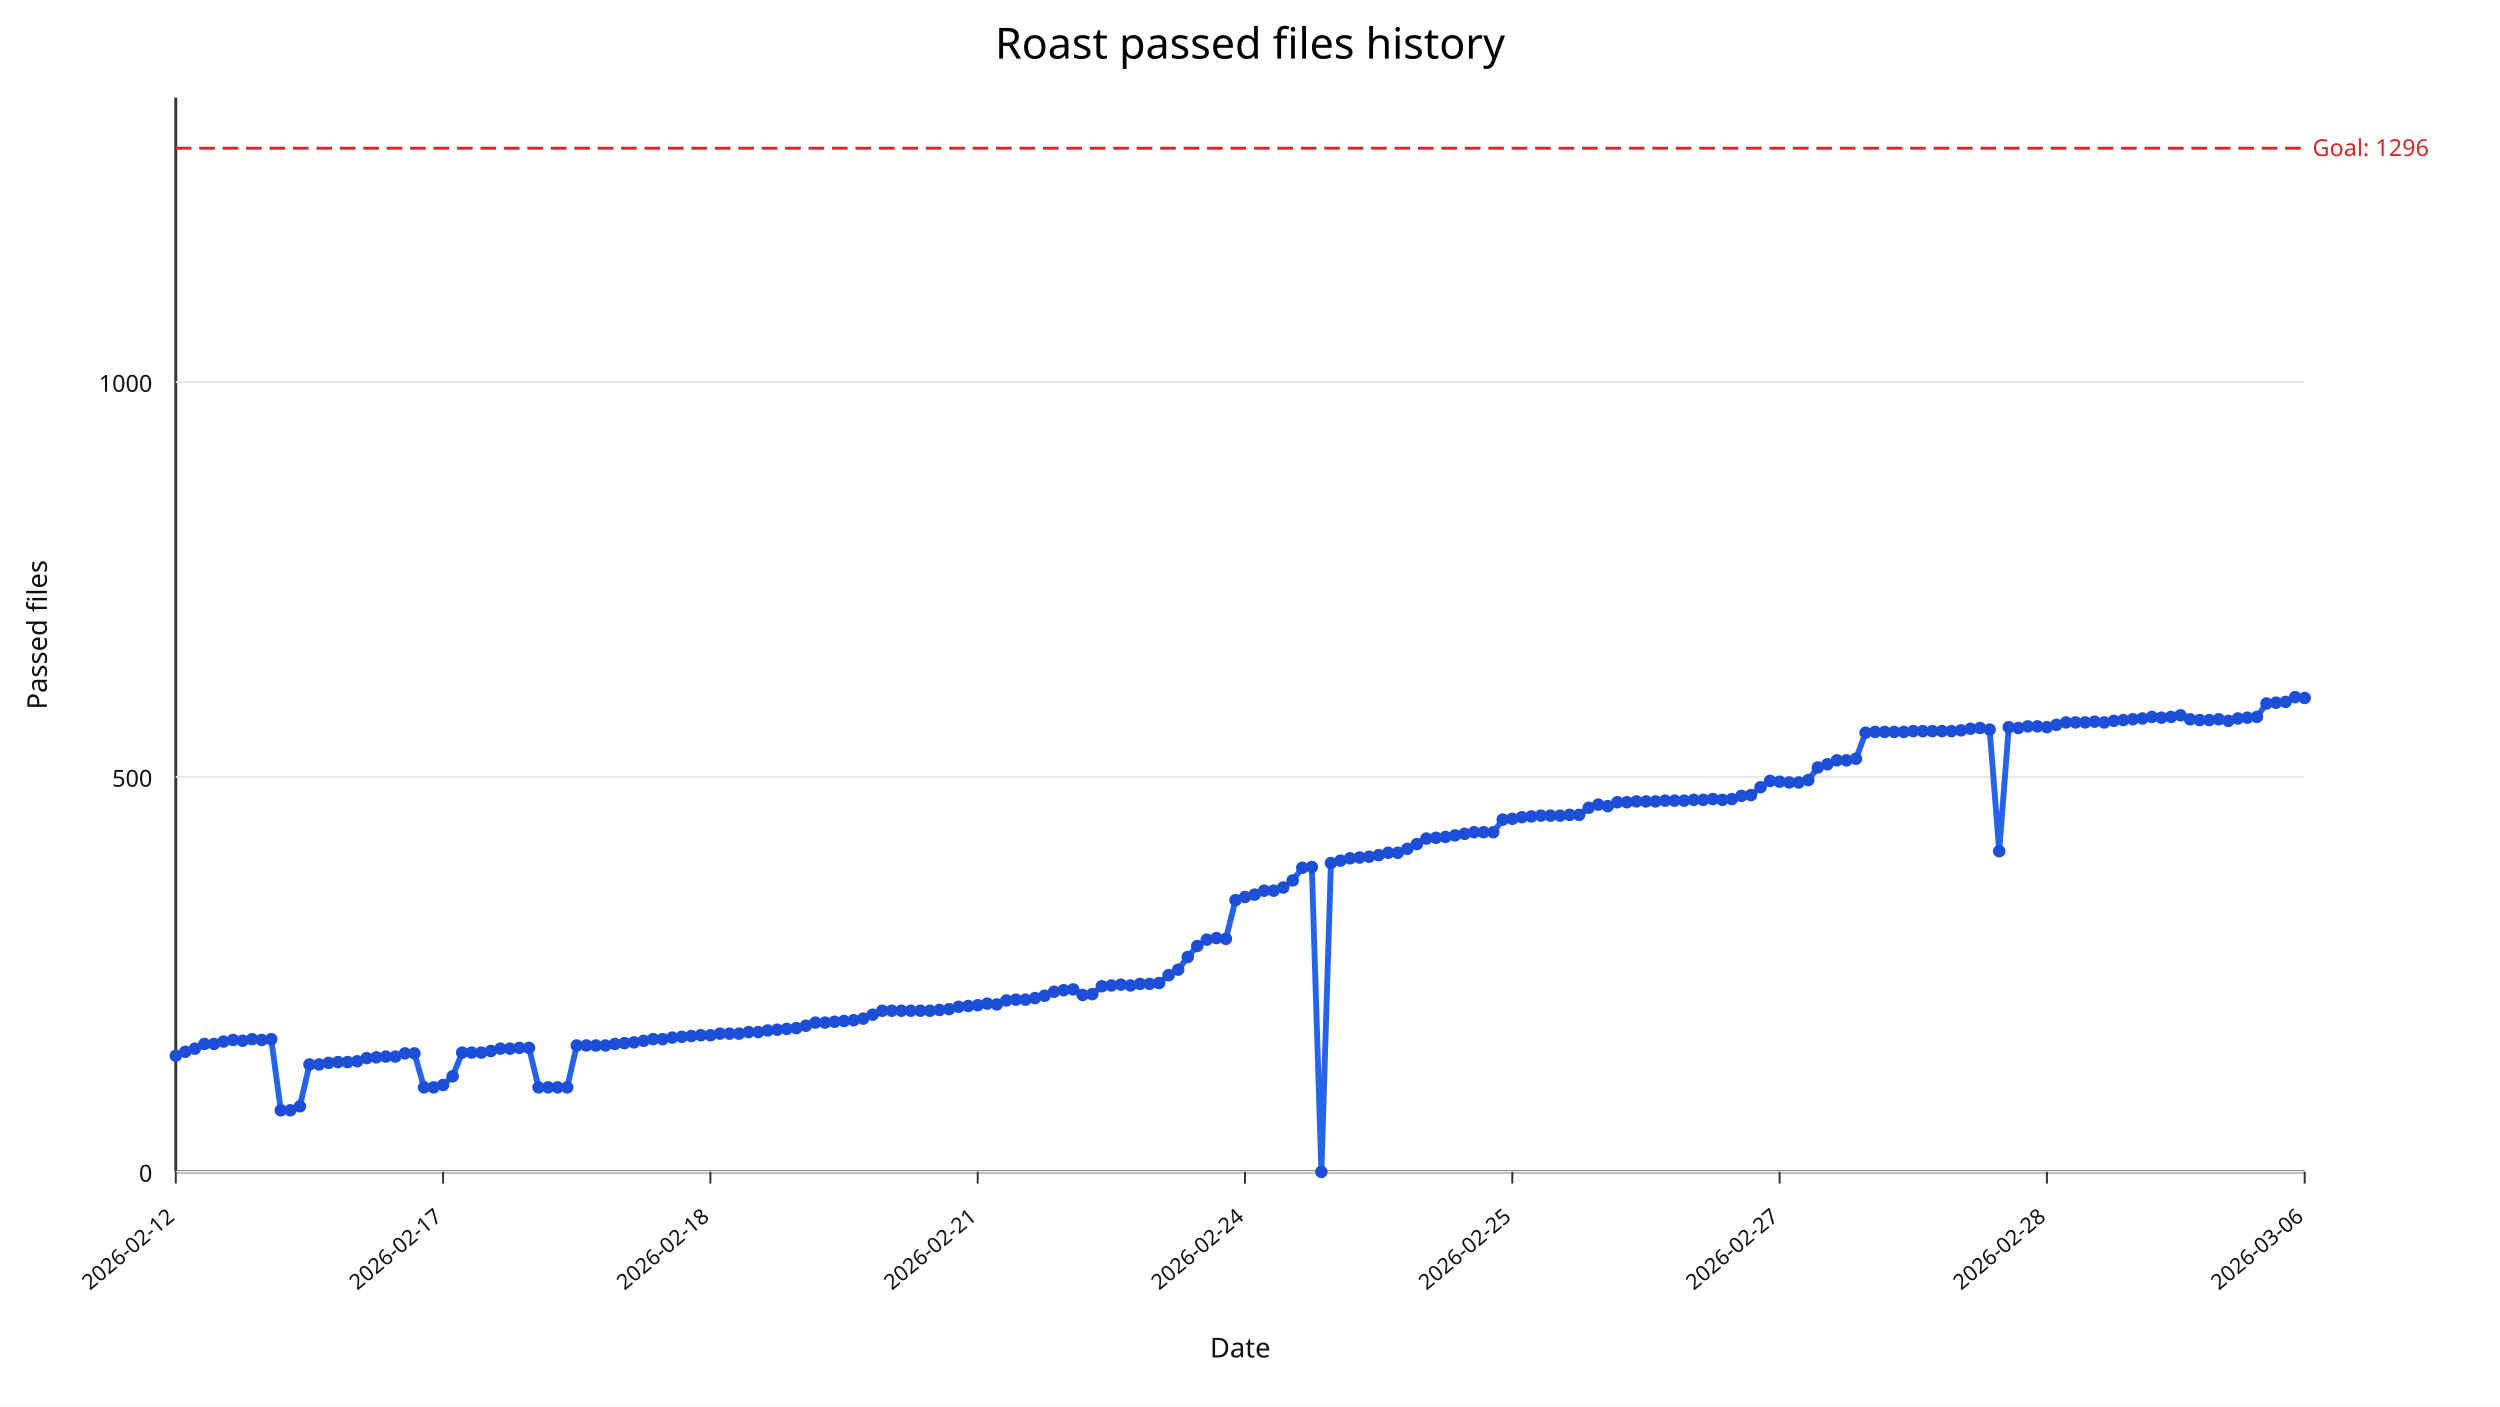
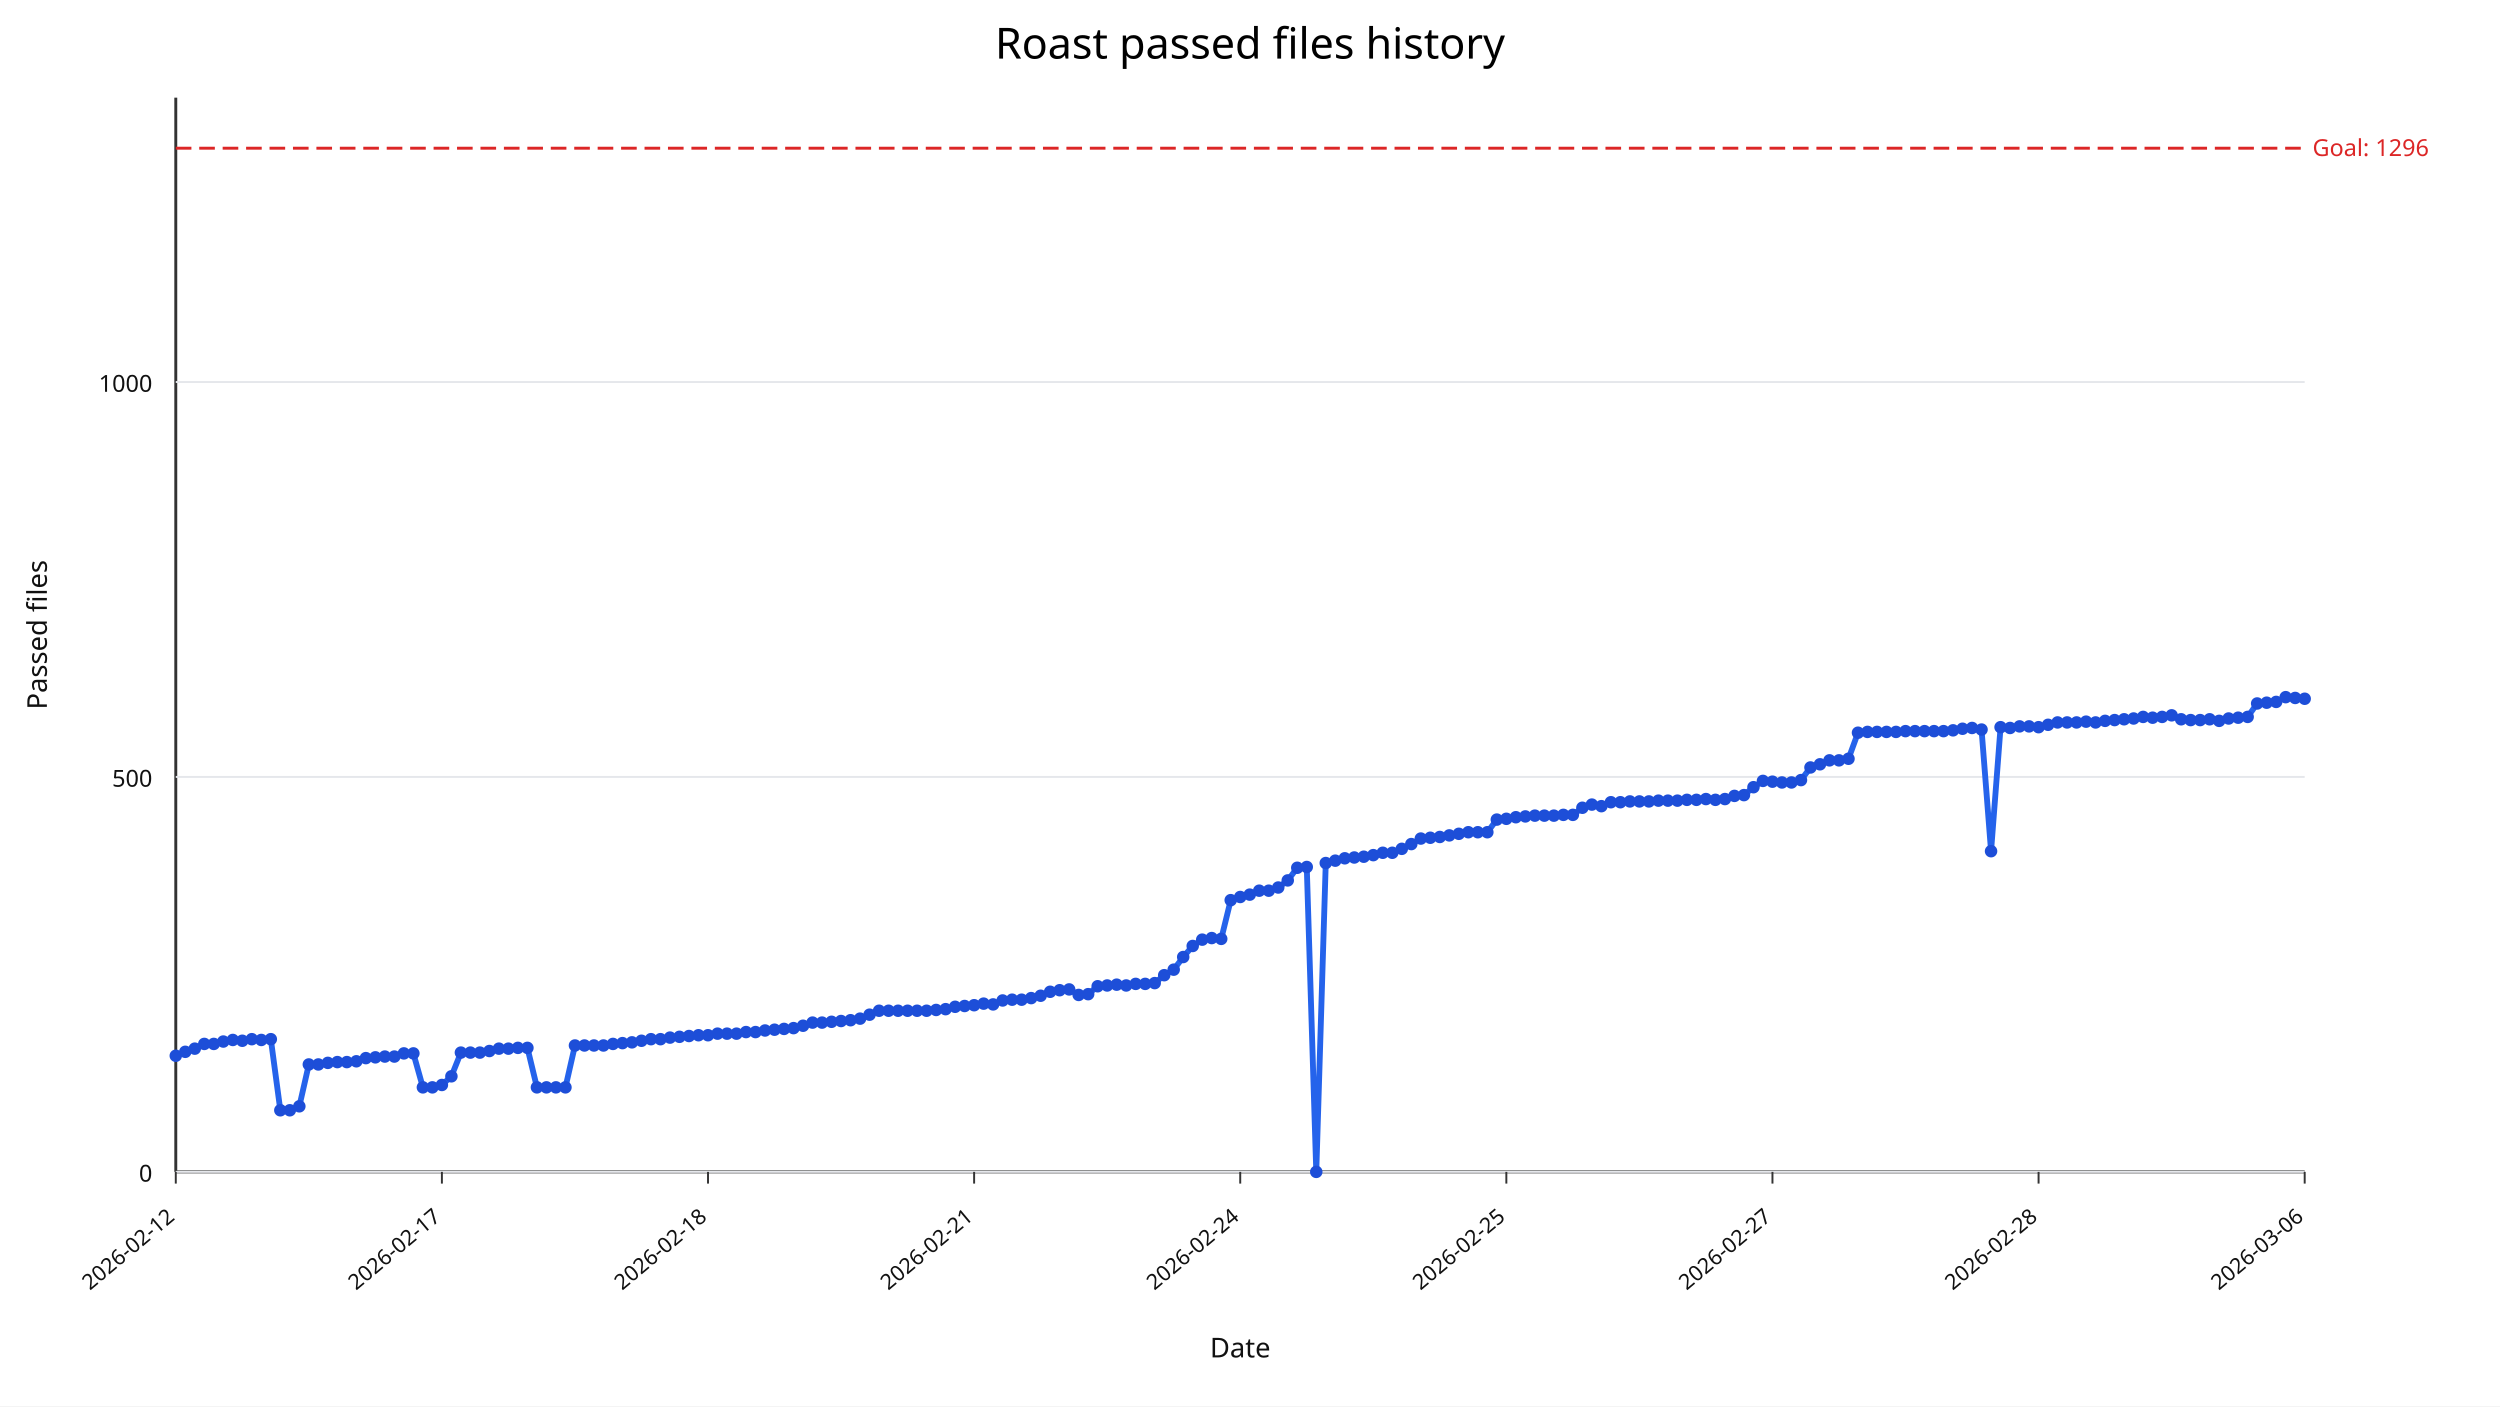
<svg xmlns="http://www.w3.org/2000/svg" width="1280" height="720" viewBox="0 0 1280 720">
  <rect width="100%" height="100%" fill="#ffffff" />
  <text x="640" y="30" text-anchor="middle" font-size="22" font-family="sans-serif">Roast passed files history</text>
  <line x1="90" y1="600" x2="1180" y2="600" stroke="#333" stroke-width="1.5" />
  <line x1="90" y1="50" x2="90" y2="600" stroke="#333" stroke-width="1.5" />
  <line x1="90" y1="600.00" x2="1180" y2="600.00" stroke="#e5e7eb" stroke-width="1" />
  <text x="78" y="605.00" text-anchor="end" font-size="12" fill="#111" font-family="sans-serif">0</text>
  <line x1="90" y1="397.79" x2="1180" y2="397.79" stroke="#e5e7eb" stroke-width="1" />
  <text x="78" y="402.79" text-anchor="end" font-size="12" fill="#111" font-family="sans-serif">500</text>
  <line x1="90" y1="195.59" x2="1180" y2="195.59" stroke="#e5e7eb" stroke-width="1" />
  <text x="78" y="200.59" text-anchor="end" font-size="12" fill="#111" font-family="sans-serif">1000</text>
  <line x1="90.00" y1="600" x2="90.00" y2="606" stroke="#333" stroke-width="1" />
  <text x="90.00" y="624" text-anchor="end" font-size="11" fill="#111" transform="rotate(-40 90.00,624)" font-family="sans-serif">2026-02-12</text>
-   <line x1="226.86" y1="600" x2="226.86" y2="606" stroke="#333" stroke-width="1" />
-   <text x="226.86" y="624" text-anchor="end" font-size="11" fill="#111" transform="rotate(-40 226.86,624)" font-family="sans-serif">2026-02-17</text>
-   <line x1="363.72" y1="600" x2="363.72" y2="606" stroke="#333" stroke-width="1" />
-   <text x="363.72" y="624" text-anchor="end" font-size="11" fill="#111" transform="rotate(-40 363.72,624)" font-family="sans-serif">2026-02-18</text>
-   <line x1="500.58" y1="600" x2="500.58" y2="606" stroke="#333" stroke-width="1" />
-   <text x="500.58" y="624" text-anchor="end" font-size="11" fill="#111" transform="rotate(-40 500.58,624)" font-family="sans-serif">2026-02-21</text>
-   <line x1="637.44" y1="600" x2="637.44" y2="606" stroke="#333" stroke-width="1" />
-   <text x="637.44" y="624" text-anchor="end" font-size="11" fill="#111" transform="rotate(-40 637.44,624)" font-family="sans-serif">2026-02-24</text>
-   <line x1="774.30" y1="600" x2="774.30" y2="606" stroke="#333" stroke-width="1" />
-   <text x="774.30" y="624" text-anchor="end" font-size="11" fill="#111" transform="rotate(-40 774.30,624)" font-family="sans-serif">2026-02-25</text>
-   <line x1="911.17" y1="600" x2="911.17" y2="606" stroke="#333" stroke-width="1" />
-   <text x="911.17" y="624" text-anchor="end" font-size="11" fill="#111" transform="rotate(-40 911.17,624)" font-family="sans-serif">2026-02-27</text>
-   <line x1="1048.03" y1="600" x2="1048.03" y2="606" stroke="#333" stroke-width="1" />
-   <text x="1048.03" y="624" text-anchor="end" font-size="11" fill="#111" transform="rotate(-40 1048.03,624)" font-family="sans-serif">2026-02-28</text>
+   <line x1="226.25" y1="600" x2="226.25" y2="606" stroke="#333" stroke-width="1" />
+   <text x="226.25" y="624" text-anchor="end" font-size="11" fill="#111" transform="rotate(-40 226.25,624)" font-family="sans-serif">2026-02-17</text>
+   <line x1="362.50" y1="600" x2="362.50" y2="606" stroke="#333" stroke-width="1" />
+   <text x="362.50" y="624" text-anchor="end" font-size="11" fill="#111" transform="rotate(-40 362.50,624)" font-family="sans-serif">2026-02-18</text>
+   <line x1="498.75" y1="600" x2="498.75" y2="606" stroke="#333" stroke-width="1" />
+   <text x="498.75" y="624" text-anchor="end" font-size="11" fill="#111" transform="rotate(-40 498.75,624)" font-family="sans-serif">2026-02-21</text>
+   <line x1="635.00" y1="600" x2="635.00" y2="606" stroke="#333" stroke-width="1" />
+   <text x="635.00" y="624" text-anchor="end" font-size="11" fill="#111" transform="rotate(-40 635.00,624)" font-family="sans-serif">2026-02-24</text>
+   <line x1="771.25" y1="600" x2="771.25" y2="606" stroke="#333" stroke-width="1" />
+   <text x="771.25" y="624" text-anchor="end" font-size="11" fill="#111" transform="rotate(-40 771.25,624)" font-family="sans-serif">2026-02-25</text>
+   <line x1="907.50" y1="600" x2="907.50" y2="606" stroke="#333" stroke-width="1" />
+   <text x="907.50" y="624" text-anchor="end" font-size="11" fill="#111" transform="rotate(-40 907.50,624)" font-family="sans-serif">2026-02-27</text>
+   <line x1="1043.75" y1="600" x2="1043.75" y2="606" stroke="#333" stroke-width="1" />
+   <text x="1043.75" y="624" text-anchor="end" font-size="11" fill="#111" transform="rotate(-40 1043.75,624)" font-family="sans-serif">2026-02-28</text>
  <line x1="1180.00" y1="600" x2="1180.00" y2="606" stroke="#333" stroke-width="1" />
  <text x="1180.00" y="624" text-anchor="end" font-size="11" fill="#111" transform="rotate(-40 1180.00,624)" font-family="sans-serif">2026-03-06</text>
  <line x1="90" y1="75.88" x2="1180" y2="75.88" stroke="#dc2626" stroke-width="1.5" stroke-dasharray="8,4" />
  <text x="1184" y="79.88" font-size="12" fill="#dc2626" font-family="sans-serif">Goal: 1296</text>
-   <polyline fill="none" stroke="#2563eb" stroke-width="3" points="90.00,540.55 94.89,538.53 99.78,536.91 104.66,534.49 109.55,534.49 114.44,533.27 119.33,532.46 124.22,532.87 129.10,532.06 133.99,532.46 138.88,532.06 143.77,568.46 148.65,568.46 153.54,566.43 158.43,545.00 163.32,545.00 168.21,544.19 173.09,543.79 177.98,543.79 182.87,543.38 187.76,541.76 192.65,541.36 197.53,540.96 202.42,540.96 207.31,539.34 212.20,539.34 217.09,556.73 221.97,556.73 226.86,555.51 231.75,551.07 236.64,538.93 241.52,538.93 246.41,538.93 251.30,538.12 256.19,536.91 261.08,536.91 265.96,536.51 270.85,536.51 275.74,556.73 280.63,556.73 285.52,556.73 290.40,556.73 295.29,535.29 300.18,535.29 305.07,535.29 309.96,535.29 314.84,534.49 319.73,534.08 324.62,533.68 329.51,532.87 334.39,532.06 339.28,532.06 344.17,531.25 349.06,530.85 353.95,530.44 358.83,530.04 363.72,530.04 368.61,529.23 373.50,529.23 378.39,529.23 383.27,528.42 388.16,528.42 393.05,527.61 397.94,527.21 402.83,526.80 407.71,526.40 412.60,525.18 417.49,523.57 422.38,523.57 427.26,523.16 432.15,522.76 437.04,522.35 441.93,521.54 446.82,519.52 451.70,517.50 456.59,517.50 461.48,517.50 466.37,517.50 471.26,517.50 476.14,517.50 481.03,517.10 485.92,516.69 490.81,515.48 495.70,515.07 500.58,514.67 505.47,513.86 510.36,514.26 515.25,512.24 520.13,511.84 525.02,511.84 529.91,511.03 534.80,509.82 539.69,507.79 544.57,506.99 549.46,506.58 554.35,509.41 559.24,509.01 564.13,504.96 569.01,504.56 573.90,504.15 578.79,504.56 583.68,503.75 588.57,503.75 593.45,503.35 598.34,499.30 603.23,496.47 608.12,490.00 613.00,484.34 617.89,481.10 622.78,480.29 627.67,480.70 632.56,460.88 637.44,459.26 642.33,458.05 647.22,456.03 652.11,456.03 657.00,454.41 661.88,450.77 666.77,444.30 671.66,443.90 676.55,600.00 681.43,441.88 686.32,440.66 691.21,439.45 696.10,439.04 700.99,438.64 705.87,437.83 710.76,436.62 715.65,436.62 720.54,434.60 725.43,432.17 730.31,429.34 735.20,428.93 740.09,428.53 744.98,427.72 749.87,426.91 754.75,426.10 759.64,426.10 764.53,426.10 769.42,419.63 774.30,419.23 779.19,418.42 784.08,418.01 788.97,417.61 793.86,417.61 798.74,417.61 803.63,417.21 808.52,417.21 813.41,413.57 818.30,411.95 823.18,412.76 828.07,410.74 832.96,410.74 837.85,410.33 842.74,410.33 847.62,410.33 852.51,409.93 857.40,409.93 862.29,409.93 867.17,409.52 872.06,409.52 876.95,409.12 881.84,409.52 886.73,409.12 891.61,407.50 896.50,407.10 901.39,403.05 906.28,399.82 911.17,400.22 916.05,400.62 920.94,400.62 925.83,399.41 930.72,392.94 935.61,391.32 940.49,389.30 945.38,389.30 950.27,388.49 955.16,375.15 960.04,374.74 964.93,374.74 969.82,374.74 974.71,374.74 979.60,374.34 984.48,374.34 989.37,374.34 994.26,374.34 999.15,374.34 1004.04,373.93 1008.92,373.12 1013.81,372.72 1018.70,373.53 1023.59,435.81 1028.48,372.32 1033.36,372.72 1038.25,371.91 1043.14,371.91 1048.03,372.32 1052.91,371.10 1057.80,369.89 1062.69,369.89 1067.58,369.89 1072.47,369.49 1077.35,369.89 1082.24,369.08 1087.13,368.68 1092.02,368.27 1096.91,367.87 1101.79,367.06 1106.68,367.46 1111.57,367.06 1116.46,366.25 1121.35,368.27 1126.23,368.68 1131.12,368.68 1136.01,368.27 1140.90,369.08 1145.78,367.87 1150.67,367.46 1155.56,367.06 1160.45,360.18 1165.34,359.78 1170.22,359.38 1175.11,356.95 1180.00,357.35" />
+   <polyline fill="none" stroke="#2563eb" stroke-width="3" points="90.00,540.55 94.87,538.53 99.73,536.91 104.60,534.49 109.46,534.49 114.33,533.27 119.20,532.46 124.06,532.87 128.93,532.06 133.79,532.46 138.66,532.06 143.53,568.46 148.39,568.46 153.26,566.43 158.12,545.00 162.99,545.00 167.86,544.19 172.72,543.79 177.59,543.79 182.46,543.38 187.32,541.76 192.19,541.36 197.05,540.96 201.92,540.96 206.79,539.34 211.65,539.34 216.52,556.73 221.38,556.73 226.25,555.51 231.12,551.07 235.98,538.93 240.85,538.93 245.71,538.93 250.58,538.12 255.45,536.91 260.31,536.91 265.18,536.51 270.04,536.51 274.91,556.73 279.78,556.73 284.64,556.73 289.51,556.73 294.38,535.29 299.24,535.29 304.11,535.29 308.97,535.29 313.84,534.49 318.71,534.08 323.57,533.68 328.44,532.87 333.30,532.06 338.17,532.06 343.04,531.25 347.90,530.85 352.77,530.44 357.63,530.04 362.50,530.04 367.37,529.23 372.23,529.23 377.10,529.23 381.96,528.42 386.83,528.42 391.70,527.61 396.56,527.21 401.43,526.80 406.29,526.40 411.16,525.18 416.03,523.57 420.89,523.57 425.76,523.16 430.62,522.76 435.49,522.35 440.36,521.54 445.22,519.52 450.09,517.50 454.96,517.50 459.82,517.50 464.69,517.50 469.55,517.50 474.42,517.50 479.29,517.10 484.15,516.69 489.02,515.48 493.88,515.07 498.75,514.67 503.62,513.86 508.48,514.26 513.35,512.24 518.21,511.84 523.08,511.84 527.95,511.03 532.81,509.82 537.68,507.79 542.54,506.99 547.41,506.58 552.28,509.41 557.14,509.01 562.01,504.96 566.88,504.56 571.74,504.15 576.61,504.56 581.47,503.75 586.34,503.75 591.21,503.35 596.07,499.30 600.94,496.47 605.80,490.00 610.67,484.34 615.54,481.10 620.40,480.29 625.27,480.70 630.13,460.88 635.00,459.26 639.87,458.05 644.73,456.03 649.60,456.03 654.46,454.41 659.33,450.77 664.20,444.30 669.06,443.90 673.93,600.00 678.79,441.88 683.66,440.66 688.53,439.45 693.39,439.04 698.26,438.64 703.12,437.83 707.99,436.62 712.86,436.62 717.72,434.60 722.59,432.17 727.46,429.34 732.32,428.93 737.19,428.53 742.05,427.72 746.92,426.91 751.79,426.10 756.65,426.10 761.52,426.10 766.38,419.63 771.25,419.23 776.12,418.42 780.98,418.01 785.85,417.61 790.71,417.61 795.58,417.61 800.45,417.21 805.31,417.21 810.18,413.57 815.04,411.95 819.91,412.76 824.78,410.74 829.64,410.74 834.51,410.33 839.38,410.33 844.24,410.33 849.11,409.93 853.97,409.93 858.84,409.93 863.71,409.52 868.57,409.52 873.44,409.12 878.30,409.52 883.17,409.12 888.04,407.50 892.90,407.10 897.77,403.05 902.63,399.82 907.50,400.22 912.37,400.62 917.23,400.62 922.10,399.41 926.96,392.94 931.83,391.32 936.70,389.30 941.56,389.30 946.43,388.49 951.29,375.15 956.16,374.74 961.03,374.74 965.89,374.74 970.76,374.74 975.62,374.34 980.49,374.34 985.36,374.34 990.22,374.34 995.09,374.34 999.96,373.93 1004.82,373.12 1009.69,372.72 1014.55,373.53 1019.42,435.81 1024.29,372.32 1029.15,372.72 1034.02,371.91 1038.88,371.91 1043.75,372.32 1048.62,371.10 1053.48,369.89 1058.35,369.89 1063.21,369.89 1068.08,369.49 1072.95,369.89 1077.81,369.08 1082.68,368.68 1087.54,368.27 1092.41,367.87 1097.28,367.06 1102.14,367.46 1107.01,367.06 1111.88,366.25 1116.74,368.27 1121.61,368.68 1126.47,368.68 1131.34,368.27 1136.21,369.08 1141.07,367.87 1145.94,367.46 1150.80,367.06 1155.67,360.18 1160.54,359.78 1165.40,359.38 1170.27,356.95 1175.13,357.35 1180.00,357.76" />
  <circle cx="90.00" cy="540.55" r="3.2" fill="#1d4ed8" />
-   <circle cx="94.89" cy="538.53" r="3.2" fill="#1d4ed8" />
-   <circle cx="99.78" cy="536.91" r="3.2" fill="#1d4ed8" />
-   <circle cx="104.66" cy="534.49" r="3.2" fill="#1d4ed8" />
-   <circle cx="109.55" cy="534.49" r="3.2" fill="#1d4ed8" />
-   <circle cx="114.44" cy="533.27" r="3.2" fill="#1d4ed8" />
-   <circle cx="119.33" cy="532.46" r="3.2" fill="#1d4ed8" />
-   <circle cx="124.22" cy="532.87" r="3.2" fill="#1d4ed8" />
-   <circle cx="129.10" cy="532.06" r="3.2" fill="#1d4ed8" />
-   <circle cx="133.99" cy="532.46" r="3.2" fill="#1d4ed8" />
-   <circle cx="138.88" cy="532.06" r="3.2" fill="#1d4ed8" />
-   <circle cx="143.77" cy="568.46" r="3.2" fill="#1d4ed8" />
-   <circle cx="148.65" cy="568.46" r="3.2" fill="#1d4ed8" />
-   <circle cx="153.54" cy="566.43" r="3.2" fill="#1d4ed8" />
-   <circle cx="158.43" cy="545.00" r="3.2" fill="#1d4ed8" />
-   <circle cx="163.32" cy="545.00" r="3.2" fill="#1d4ed8" />
-   <circle cx="168.21" cy="544.19" r="3.2" fill="#1d4ed8" />
-   <circle cx="173.09" cy="543.79" r="3.2" fill="#1d4ed8" />
-   <circle cx="177.98" cy="543.79" r="3.2" fill="#1d4ed8" />
-   <circle cx="182.87" cy="543.38" r="3.2" fill="#1d4ed8" />
-   <circle cx="187.76" cy="541.76" r="3.2" fill="#1d4ed8" />
-   <circle cx="192.65" cy="541.36" r="3.2" fill="#1d4ed8" />
-   <circle cx="197.53" cy="540.96" r="3.2" fill="#1d4ed8" />
-   <circle cx="202.42" cy="540.96" r="3.2" fill="#1d4ed8" />
-   <circle cx="207.31" cy="539.34" r="3.2" fill="#1d4ed8" />
-   <circle cx="212.20" cy="539.34" r="3.2" fill="#1d4ed8" />
-   <circle cx="217.09" cy="556.73" r="3.2" fill="#1d4ed8" />
-   <circle cx="221.97" cy="556.73" r="3.2" fill="#1d4ed8" />
-   <circle cx="226.86" cy="555.51" r="3.2" fill="#1d4ed8" />
-   <circle cx="231.75" cy="551.07" r="3.2" fill="#1d4ed8" />
-   <circle cx="236.64" cy="538.93" r="3.2" fill="#1d4ed8" />
-   <circle cx="241.52" cy="538.93" r="3.2" fill="#1d4ed8" />
-   <circle cx="246.41" cy="538.93" r="3.2" fill="#1d4ed8" />
-   <circle cx="251.30" cy="538.12" r="3.2" fill="#1d4ed8" />
-   <circle cx="256.19" cy="536.91" r="3.2" fill="#1d4ed8" />
-   <circle cx="261.08" cy="536.91" r="3.2" fill="#1d4ed8" />
-   <circle cx="265.96" cy="536.51" r="3.2" fill="#1d4ed8" />
-   <circle cx="270.85" cy="536.51" r="3.2" fill="#1d4ed8" />
-   <circle cx="275.74" cy="556.73" r="3.2" fill="#1d4ed8" />
-   <circle cx="280.63" cy="556.73" r="3.2" fill="#1d4ed8" />
-   <circle cx="285.52" cy="556.73" r="3.2" fill="#1d4ed8" />
-   <circle cx="290.40" cy="556.73" r="3.2" fill="#1d4ed8" />
-   <circle cx="295.29" cy="535.29" r="3.2" fill="#1d4ed8" />
-   <circle cx="300.18" cy="535.29" r="3.2" fill="#1d4ed8" />
-   <circle cx="305.07" cy="535.29" r="3.2" fill="#1d4ed8" />
-   <circle cx="309.96" cy="535.29" r="3.2" fill="#1d4ed8" />
-   <circle cx="314.84" cy="534.49" r="3.2" fill="#1d4ed8" />
-   <circle cx="319.73" cy="534.08" r="3.2" fill="#1d4ed8" />
-   <circle cx="324.62" cy="533.68" r="3.2" fill="#1d4ed8" />
-   <circle cx="329.51" cy="532.87" r="3.2" fill="#1d4ed8" />
-   <circle cx="334.39" cy="532.06" r="3.2" fill="#1d4ed8" />
-   <circle cx="339.28" cy="532.06" r="3.2" fill="#1d4ed8" />
-   <circle cx="344.17" cy="531.25" r="3.2" fill="#1d4ed8" />
-   <circle cx="349.06" cy="530.85" r="3.2" fill="#1d4ed8" />
-   <circle cx="353.95" cy="530.44" r="3.2" fill="#1d4ed8" />
-   <circle cx="358.83" cy="530.04" r="3.2" fill="#1d4ed8" />
-   <circle cx="363.72" cy="530.04" r="3.2" fill="#1d4ed8" />
-   <circle cx="368.61" cy="529.23" r="3.2" fill="#1d4ed8" />
-   <circle cx="373.50" cy="529.23" r="3.2" fill="#1d4ed8" />
-   <circle cx="378.39" cy="529.23" r="3.2" fill="#1d4ed8" />
-   <circle cx="383.27" cy="528.42" r="3.2" fill="#1d4ed8" />
-   <circle cx="388.16" cy="528.42" r="3.2" fill="#1d4ed8" />
-   <circle cx="393.05" cy="527.61" r="3.2" fill="#1d4ed8" />
-   <circle cx="397.94" cy="527.21" r="3.2" fill="#1d4ed8" />
-   <circle cx="402.83" cy="526.80" r="3.2" fill="#1d4ed8" />
-   <circle cx="407.71" cy="526.40" r="3.2" fill="#1d4ed8" />
-   <circle cx="412.60" cy="525.18" r="3.2" fill="#1d4ed8" />
-   <circle cx="417.49" cy="523.57" r="3.2" fill="#1d4ed8" />
-   <circle cx="422.38" cy="523.57" r="3.2" fill="#1d4ed8" />
-   <circle cx="427.26" cy="523.16" r="3.2" fill="#1d4ed8" />
-   <circle cx="432.15" cy="522.76" r="3.2" fill="#1d4ed8" />
-   <circle cx="437.04" cy="522.35" r="3.2" fill="#1d4ed8" />
-   <circle cx="441.93" cy="521.54" r="3.2" fill="#1d4ed8" />
-   <circle cx="446.82" cy="519.52" r="3.2" fill="#1d4ed8" />
-   <circle cx="451.70" cy="517.50" r="3.2" fill="#1d4ed8" />
-   <circle cx="456.59" cy="517.50" r="3.2" fill="#1d4ed8" />
-   <circle cx="461.48" cy="517.50" r="3.2" fill="#1d4ed8" />
-   <circle cx="466.37" cy="517.50" r="3.2" fill="#1d4ed8" />
-   <circle cx="471.26" cy="517.50" r="3.2" fill="#1d4ed8" />
-   <circle cx="476.14" cy="517.50" r="3.2" fill="#1d4ed8" />
-   <circle cx="481.03" cy="517.10" r="3.2" fill="#1d4ed8" />
-   <circle cx="485.92" cy="516.69" r="3.2" fill="#1d4ed8" />
-   <circle cx="490.81" cy="515.48" r="3.2" fill="#1d4ed8" />
-   <circle cx="495.70" cy="515.07" r="3.2" fill="#1d4ed8" />
-   <circle cx="500.58" cy="514.67" r="3.2" fill="#1d4ed8" />
-   <circle cx="505.47" cy="513.86" r="3.2" fill="#1d4ed8" />
-   <circle cx="510.36" cy="514.26" r="3.2" fill="#1d4ed8" />
-   <circle cx="515.25" cy="512.24" r="3.2" fill="#1d4ed8" />
-   <circle cx="520.13" cy="511.84" r="3.2" fill="#1d4ed8" />
-   <circle cx="525.02" cy="511.84" r="3.2" fill="#1d4ed8" />
-   <circle cx="529.91" cy="511.03" r="3.2" fill="#1d4ed8" />
-   <circle cx="534.80" cy="509.82" r="3.2" fill="#1d4ed8" />
-   <circle cx="539.69" cy="507.79" r="3.2" fill="#1d4ed8" />
-   <circle cx="544.57" cy="506.99" r="3.2" fill="#1d4ed8" />
-   <circle cx="549.46" cy="506.58" r="3.2" fill="#1d4ed8" />
-   <circle cx="554.35" cy="509.41" r="3.2" fill="#1d4ed8" />
-   <circle cx="559.24" cy="509.01" r="3.2" fill="#1d4ed8" />
-   <circle cx="564.13" cy="504.96" r="3.2" fill="#1d4ed8" />
-   <circle cx="569.01" cy="504.56" r="3.2" fill="#1d4ed8" />
-   <circle cx="573.90" cy="504.15" r="3.2" fill="#1d4ed8" />
-   <circle cx="578.79" cy="504.56" r="3.2" fill="#1d4ed8" />
-   <circle cx="583.68" cy="503.75" r="3.2" fill="#1d4ed8" />
-   <circle cx="588.57" cy="503.75" r="3.2" fill="#1d4ed8" />
-   <circle cx="593.45" cy="503.35" r="3.2" fill="#1d4ed8" />
-   <circle cx="598.34" cy="499.30" r="3.2" fill="#1d4ed8" />
-   <circle cx="603.23" cy="496.47" r="3.2" fill="#1d4ed8" />
-   <circle cx="608.12" cy="490.00" r="3.2" fill="#1d4ed8" />
-   <circle cx="613.00" cy="484.34" r="3.2" fill="#1d4ed8" />
-   <circle cx="617.89" cy="481.10" r="3.2" fill="#1d4ed8" />
-   <circle cx="622.78" cy="480.29" r="3.2" fill="#1d4ed8" />
-   <circle cx="627.67" cy="480.70" r="3.2" fill="#1d4ed8" />
-   <circle cx="632.56" cy="460.88" r="3.2" fill="#1d4ed8" />
-   <circle cx="637.44" cy="459.26" r="3.2" fill="#1d4ed8" />
-   <circle cx="642.33" cy="458.05" r="3.2" fill="#1d4ed8" />
-   <circle cx="647.22" cy="456.03" r="3.2" fill="#1d4ed8" />
-   <circle cx="652.11" cy="456.03" r="3.2" fill="#1d4ed8" />
-   <circle cx="657.00" cy="454.41" r="3.2" fill="#1d4ed8" />
-   <circle cx="661.88" cy="450.77" r="3.2" fill="#1d4ed8" />
-   <circle cx="666.77" cy="444.30" r="3.2" fill="#1d4ed8" />
-   <circle cx="671.66" cy="443.90" r="3.2" fill="#1d4ed8" />
-   <circle cx="676.55" cy="600.00" r="3.2" fill="#1d4ed8" />
-   <circle cx="681.43" cy="441.88" r="3.2" fill="#1d4ed8" />
-   <circle cx="686.32" cy="440.66" r="3.2" fill="#1d4ed8" />
-   <circle cx="691.21" cy="439.45" r="3.2" fill="#1d4ed8" />
-   <circle cx="696.10" cy="439.04" r="3.2" fill="#1d4ed8" />
-   <circle cx="700.99" cy="438.64" r="3.2" fill="#1d4ed8" />
-   <circle cx="705.87" cy="437.83" r="3.2" fill="#1d4ed8" />
-   <circle cx="710.76" cy="436.62" r="3.2" fill="#1d4ed8" />
-   <circle cx="715.65" cy="436.62" r="3.2" fill="#1d4ed8" />
-   <circle cx="720.54" cy="434.60" r="3.2" fill="#1d4ed8" />
-   <circle cx="725.43" cy="432.17" r="3.2" fill="#1d4ed8" />
-   <circle cx="730.31" cy="429.34" r="3.2" fill="#1d4ed8" />
-   <circle cx="735.20" cy="428.93" r="3.2" fill="#1d4ed8" />
-   <circle cx="740.09" cy="428.53" r="3.2" fill="#1d4ed8" />
-   <circle cx="744.98" cy="427.72" r="3.2" fill="#1d4ed8" />
-   <circle cx="749.87" cy="426.91" r="3.2" fill="#1d4ed8" />
-   <circle cx="754.75" cy="426.10" r="3.2" fill="#1d4ed8" />
-   <circle cx="759.64" cy="426.10" r="3.2" fill="#1d4ed8" />
-   <circle cx="764.53" cy="426.10" r="3.2" fill="#1d4ed8" />
-   <circle cx="769.42" cy="419.63" r="3.2" fill="#1d4ed8" />
-   <circle cx="774.30" cy="419.23" r="3.2" fill="#1d4ed8" />
-   <circle cx="779.19" cy="418.42" r="3.2" fill="#1d4ed8" />
-   <circle cx="784.08" cy="418.01" r="3.2" fill="#1d4ed8" />
-   <circle cx="788.97" cy="417.61" r="3.2" fill="#1d4ed8" />
-   <circle cx="793.86" cy="417.61" r="3.2" fill="#1d4ed8" />
-   <circle cx="798.74" cy="417.61" r="3.2" fill="#1d4ed8" />
-   <circle cx="803.63" cy="417.21" r="3.2" fill="#1d4ed8" />
-   <circle cx="808.52" cy="417.21" r="3.2" fill="#1d4ed8" />
-   <circle cx="813.41" cy="413.57" r="3.2" fill="#1d4ed8" />
-   <circle cx="818.30" cy="411.95" r="3.2" fill="#1d4ed8" />
-   <circle cx="823.18" cy="412.76" r="3.2" fill="#1d4ed8" />
-   <circle cx="828.07" cy="410.74" r="3.2" fill="#1d4ed8" />
-   <circle cx="832.96" cy="410.74" r="3.2" fill="#1d4ed8" />
-   <circle cx="837.85" cy="410.33" r="3.2" fill="#1d4ed8" />
-   <circle cx="842.74" cy="410.33" r="3.2" fill="#1d4ed8" />
-   <circle cx="847.62" cy="410.33" r="3.2" fill="#1d4ed8" />
-   <circle cx="852.51" cy="409.93" r="3.2" fill="#1d4ed8" />
-   <circle cx="857.40" cy="409.93" r="3.2" fill="#1d4ed8" />
-   <circle cx="862.29" cy="409.93" r="3.2" fill="#1d4ed8" />
-   <circle cx="867.17" cy="409.52" r="3.2" fill="#1d4ed8" />
-   <circle cx="872.06" cy="409.52" r="3.2" fill="#1d4ed8" />
-   <circle cx="876.95" cy="409.12" r="3.2" fill="#1d4ed8" />
-   <circle cx="881.84" cy="409.52" r="3.2" fill="#1d4ed8" />
-   <circle cx="886.73" cy="409.12" r="3.2" fill="#1d4ed8" />
-   <circle cx="891.61" cy="407.50" r="3.2" fill="#1d4ed8" />
-   <circle cx="896.50" cy="407.10" r="3.2" fill="#1d4ed8" />
-   <circle cx="901.39" cy="403.05" r="3.2" fill="#1d4ed8" />
-   <circle cx="906.28" cy="399.82" r="3.2" fill="#1d4ed8" />
-   <circle cx="911.17" cy="400.22" r="3.2" fill="#1d4ed8" />
-   <circle cx="916.05" cy="400.62" r="3.2" fill="#1d4ed8" />
-   <circle cx="920.94" cy="400.62" r="3.2" fill="#1d4ed8" />
-   <circle cx="925.83" cy="399.41" r="3.2" fill="#1d4ed8" />
-   <circle cx="930.72" cy="392.94" r="3.2" fill="#1d4ed8" />
-   <circle cx="935.61" cy="391.32" r="3.2" fill="#1d4ed8" />
-   <circle cx="940.49" cy="389.30" r="3.2" fill="#1d4ed8" />
-   <circle cx="945.38" cy="389.30" r="3.2" fill="#1d4ed8" />
-   <circle cx="950.27" cy="388.49" r="3.2" fill="#1d4ed8" />
-   <circle cx="955.16" cy="375.15" r="3.2" fill="#1d4ed8" />
-   <circle cx="960.04" cy="374.74" r="3.2" fill="#1d4ed8" />
-   <circle cx="964.93" cy="374.74" r="3.2" fill="#1d4ed8" />
-   <circle cx="969.82" cy="374.74" r="3.2" fill="#1d4ed8" />
-   <circle cx="974.71" cy="374.74" r="3.2" fill="#1d4ed8" />
-   <circle cx="979.60" cy="374.34" r="3.2" fill="#1d4ed8" />
-   <circle cx="984.48" cy="374.34" r="3.2" fill="#1d4ed8" />
-   <circle cx="989.37" cy="374.34" r="3.2" fill="#1d4ed8" />
-   <circle cx="994.26" cy="374.34" r="3.2" fill="#1d4ed8" />
-   <circle cx="999.15" cy="374.34" r="3.2" fill="#1d4ed8" />
-   <circle cx="1004.04" cy="373.93" r="3.2" fill="#1d4ed8" />
-   <circle cx="1008.92" cy="373.12" r="3.2" fill="#1d4ed8" />
-   <circle cx="1013.81" cy="372.72" r="3.2" fill="#1d4ed8" />
-   <circle cx="1018.70" cy="373.53" r="3.2" fill="#1d4ed8" />
-   <circle cx="1023.59" cy="435.81" r="3.2" fill="#1d4ed8" />
-   <circle cx="1028.48" cy="372.32" r="3.2" fill="#1d4ed8" />
-   <circle cx="1033.36" cy="372.72" r="3.2" fill="#1d4ed8" />
-   <circle cx="1038.25" cy="371.91" r="3.2" fill="#1d4ed8" />
-   <circle cx="1043.14" cy="371.91" r="3.2" fill="#1d4ed8" />
-   <circle cx="1048.03" cy="372.32" r="3.2" fill="#1d4ed8" />
-   <circle cx="1052.91" cy="371.10" r="3.2" fill="#1d4ed8" />
-   <circle cx="1057.80" cy="369.89" r="3.2" fill="#1d4ed8" />
-   <circle cx="1062.69" cy="369.89" r="3.2" fill="#1d4ed8" />
-   <circle cx="1067.58" cy="369.89" r="3.2" fill="#1d4ed8" />
-   <circle cx="1072.47" cy="369.49" r="3.2" fill="#1d4ed8" />
-   <circle cx="1077.35" cy="369.89" r="3.2" fill="#1d4ed8" />
-   <circle cx="1082.24" cy="369.08" r="3.2" fill="#1d4ed8" />
-   <circle cx="1087.13" cy="368.68" r="3.2" fill="#1d4ed8" />
-   <circle cx="1092.02" cy="368.27" r="3.2" fill="#1d4ed8" />
-   <circle cx="1096.91" cy="367.87" r="3.2" fill="#1d4ed8" />
-   <circle cx="1101.79" cy="367.06" r="3.2" fill="#1d4ed8" />
-   <circle cx="1106.68" cy="367.46" r="3.2" fill="#1d4ed8" />
-   <circle cx="1111.57" cy="367.06" r="3.2" fill="#1d4ed8" />
-   <circle cx="1116.46" cy="366.25" r="3.2" fill="#1d4ed8" />
-   <circle cx="1121.35" cy="368.27" r="3.2" fill="#1d4ed8" />
-   <circle cx="1126.23" cy="368.68" r="3.2" fill="#1d4ed8" />
-   <circle cx="1131.12" cy="368.68" r="3.2" fill="#1d4ed8" />
-   <circle cx="1136.01" cy="368.27" r="3.2" fill="#1d4ed8" />
-   <circle cx="1140.90" cy="369.08" r="3.2" fill="#1d4ed8" />
-   <circle cx="1145.78" cy="367.87" r="3.2" fill="#1d4ed8" />
-   <circle cx="1150.67" cy="367.46" r="3.2" fill="#1d4ed8" />
-   <circle cx="1155.56" cy="367.06" r="3.2" fill="#1d4ed8" />
-   <circle cx="1160.45" cy="360.18" r="3.2" fill="#1d4ed8" />
-   <circle cx="1165.34" cy="359.78" r="3.2" fill="#1d4ed8" />
-   <circle cx="1170.22" cy="359.38" r="3.2" fill="#1d4ed8" />
-   <circle cx="1175.11" cy="356.95" r="3.2" fill="#1d4ed8" />
-   <circle cx="1180.00" cy="357.35" r="3.2" fill="#1d4ed8" />
+   <circle cx="94.87" cy="538.53" r="3.2" fill="#1d4ed8" />
+   <circle cx="99.73" cy="536.91" r="3.2" fill="#1d4ed8" />
+   <circle cx="104.60" cy="534.49" r="3.2" fill="#1d4ed8" />
+   <circle cx="109.46" cy="534.49" r="3.2" fill="#1d4ed8" />
+   <circle cx="114.33" cy="533.27" r="3.2" fill="#1d4ed8" />
+   <circle cx="119.20" cy="532.46" r="3.2" fill="#1d4ed8" />
+   <circle cx="124.06" cy="532.87" r="3.2" fill="#1d4ed8" />
+   <circle cx="128.93" cy="532.06" r="3.2" fill="#1d4ed8" />
+   <circle cx="133.79" cy="532.46" r="3.2" fill="#1d4ed8" />
+   <circle cx="138.66" cy="532.06" r="3.2" fill="#1d4ed8" />
+   <circle cx="143.53" cy="568.46" r="3.2" fill="#1d4ed8" />
+   <circle cx="148.39" cy="568.46" r="3.2" fill="#1d4ed8" />
+   <circle cx="153.26" cy="566.43" r="3.2" fill="#1d4ed8" />
+   <circle cx="158.12" cy="545.00" r="3.2" fill="#1d4ed8" />
+   <circle cx="162.99" cy="545.00" r="3.2" fill="#1d4ed8" />
+   <circle cx="167.86" cy="544.19" r="3.2" fill="#1d4ed8" />
+   <circle cx="172.72" cy="543.79" r="3.2" fill="#1d4ed8" />
+   <circle cx="177.59" cy="543.79" r="3.2" fill="#1d4ed8" />
+   <circle cx="182.46" cy="543.38" r="3.2" fill="#1d4ed8" />
+   <circle cx="187.32" cy="541.76" r="3.2" fill="#1d4ed8" />
+   <circle cx="192.19" cy="541.36" r="3.2" fill="#1d4ed8" />
+   <circle cx="197.05" cy="540.96" r="3.2" fill="#1d4ed8" />
+   <circle cx="201.92" cy="540.96" r="3.2" fill="#1d4ed8" />
+   <circle cx="206.79" cy="539.34" r="3.2" fill="#1d4ed8" />
+   <circle cx="211.65" cy="539.34" r="3.2" fill="#1d4ed8" />
+   <circle cx="216.52" cy="556.73" r="3.2" fill="#1d4ed8" />
+   <circle cx="221.38" cy="556.73" r="3.2" fill="#1d4ed8" />
+   <circle cx="226.25" cy="555.51" r="3.2" fill="#1d4ed8" />
+   <circle cx="231.12" cy="551.07" r="3.2" fill="#1d4ed8" />
+   <circle cx="235.98" cy="538.93" r="3.2" fill="#1d4ed8" />
+   <circle cx="240.85" cy="538.93" r="3.2" fill="#1d4ed8" />
+   <circle cx="245.71" cy="538.93" r="3.2" fill="#1d4ed8" />
+   <circle cx="250.58" cy="538.12" r="3.2" fill="#1d4ed8" />
+   <circle cx="255.45" cy="536.91" r="3.2" fill="#1d4ed8" />
+   <circle cx="260.31" cy="536.91" r="3.2" fill="#1d4ed8" />
+   <circle cx="265.18" cy="536.51" r="3.2" fill="#1d4ed8" />
+   <circle cx="270.04" cy="536.51" r="3.2" fill="#1d4ed8" />
+   <circle cx="274.91" cy="556.73" r="3.2" fill="#1d4ed8" />
+   <circle cx="279.78" cy="556.73" r="3.2" fill="#1d4ed8" />
+   <circle cx="284.64" cy="556.73" r="3.2" fill="#1d4ed8" />
+   <circle cx="289.51" cy="556.73" r="3.2" fill="#1d4ed8" />
+   <circle cx="294.38" cy="535.29" r="3.2" fill="#1d4ed8" />
+   <circle cx="299.24" cy="535.29" r="3.2" fill="#1d4ed8" />
+   <circle cx="304.11" cy="535.29" r="3.2" fill="#1d4ed8" />
+   <circle cx="308.97" cy="535.29" r="3.2" fill="#1d4ed8" />
+   <circle cx="313.84" cy="534.49" r="3.2" fill="#1d4ed8" />
+   <circle cx="318.71" cy="534.08" r="3.2" fill="#1d4ed8" />
+   <circle cx="323.57" cy="533.68" r="3.2" fill="#1d4ed8" />
+   <circle cx="328.44" cy="532.87" r="3.2" fill="#1d4ed8" />
+   <circle cx="333.30" cy="532.06" r="3.2" fill="#1d4ed8" />
+   <circle cx="338.17" cy="532.06" r="3.2" fill="#1d4ed8" />
+   <circle cx="343.04" cy="531.25" r="3.2" fill="#1d4ed8" />
+   <circle cx="347.90" cy="530.85" r="3.2" fill="#1d4ed8" />
+   <circle cx="352.77" cy="530.44" r="3.2" fill="#1d4ed8" />
+   <circle cx="357.63" cy="530.04" r="3.2" fill="#1d4ed8" />
+   <circle cx="362.50" cy="530.04" r="3.2" fill="#1d4ed8" />
+   <circle cx="367.37" cy="529.23" r="3.2" fill="#1d4ed8" />
+   <circle cx="372.23" cy="529.23" r="3.2" fill="#1d4ed8" />
+   <circle cx="377.10" cy="529.23" r="3.2" fill="#1d4ed8" />
+   <circle cx="381.96" cy="528.42" r="3.2" fill="#1d4ed8" />
+   <circle cx="386.83" cy="528.42" r="3.2" fill="#1d4ed8" />
+   <circle cx="391.70" cy="527.61" r="3.2" fill="#1d4ed8" />
+   <circle cx="396.56" cy="527.21" r="3.2" fill="#1d4ed8" />
+   <circle cx="401.43" cy="526.80" r="3.2" fill="#1d4ed8" />
+   <circle cx="406.29" cy="526.40" r="3.2" fill="#1d4ed8" />
+   <circle cx="411.16" cy="525.18" r="3.2" fill="#1d4ed8" />
+   <circle cx="416.03" cy="523.57" r="3.2" fill="#1d4ed8" />
+   <circle cx="420.89" cy="523.57" r="3.2" fill="#1d4ed8" />
+   <circle cx="425.76" cy="523.16" r="3.2" fill="#1d4ed8" />
+   <circle cx="430.62" cy="522.76" r="3.2" fill="#1d4ed8" />
+   <circle cx="435.49" cy="522.35" r="3.2" fill="#1d4ed8" />
+   <circle cx="440.36" cy="521.54" r="3.2" fill="#1d4ed8" />
+   <circle cx="445.22" cy="519.52" r="3.2" fill="#1d4ed8" />
+   <circle cx="450.09" cy="517.50" r="3.2" fill="#1d4ed8" />
+   <circle cx="454.96" cy="517.50" r="3.2" fill="#1d4ed8" />
+   <circle cx="459.82" cy="517.50" r="3.2" fill="#1d4ed8" />
+   <circle cx="464.69" cy="517.50" r="3.2" fill="#1d4ed8" />
+   <circle cx="469.55" cy="517.50" r="3.2" fill="#1d4ed8" />
+   <circle cx="474.42" cy="517.50" r="3.2" fill="#1d4ed8" />
+   <circle cx="479.29" cy="517.10" r="3.2" fill="#1d4ed8" />
+   <circle cx="484.15" cy="516.69" r="3.2" fill="#1d4ed8" />
+   <circle cx="489.02" cy="515.48" r="3.2" fill="#1d4ed8" />
+   <circle cx="493.88" cy="515.07" r="3.2" fill="#1d4ed8" />
+   <circle cx="498.75" cy="514.67" r="3.2" fill="#1d4ed8" />
+   <circle cx="503.62" cy="513.86" r="3.2" fill="#1d4ed8" />
+   <circle cx="508.48" cy="514.26" r="3.2" fill="#1d4ed8" />
+   <circle cx="513.35" cy="512.24" r="3.2" fill="#1d4ed8" />
+   <circle cx="518.21" cy="511.84" r="3.2" fill="#1d4ed8" />
+   <circle cx="523.08" cy="511.84" r="3.2" fill="#1d4ed8" />
+   <circle cx="527.95" cy="511.03" r="3.2" fill="#1d4ed8" />
+   <circle cx="532.81" cy="509.82" r="3.2" fill="#1d4ed8" />
+   <circle cx="537.68" cy="507.79" r="3.2" fill="#1d4ed8" />
+   <circle cx="542.54" cy="506.99" r="3.2" fill="#1d4ed8" />
+   <circle cx="547.41" cy="506.58" r="3.2" fill="#1d4ed8" />
+   <circle cx="552.28" cy="509.41" r="3.2" fill="#1d4ed8" />
+   <circle cx="557.14" cy="509.01" r="3.2" fill="#1d4ed8" />
+   <circle cx="562.01" cy="504.96" r="3.2" fill="#1d4ed8" />
+   <circle cx="566.88" cy="504.56" r="3.2" fill="#1d4ed8" />
+   <circle cx="571.74" cy="504.15" r="3.2" fill="#1d4ed8" />
+   <circle cx="576.61" cy="504.56" r="3.2" fill="#1d4ed8" />
+   <circle cx="581.47" cy="503.75" r="3.2" fill="#1d4ed8" />
+   <circle cx="586.34" cy="503.75" r="3.2" fill="#1d4ed8" />
+   <circle cx="591.21" cy="503.35" r="3.2" fill="#1d4ed8" />
+   <circle cx="596.07" cy="499.30" r="3.2" fill="#1d4ed8" />
+   <circle cx="600.94" cy="496.47" r="3.2" fill="#1d4ed8" />
+   <circle cx="605.80" cy="490.00" r="3.2" fill="#1d4ed8" />
+   <circle cx="610.67" cy="484.34" r="3.2" fill="#1d4ed8" />
+   <circle cx="615.54" cy="481.10" r="3.2" fill="#1d4ed8" />
+   <circle cx="620.40" cy="480.29" r="3.2" fill="#1d4ed8" />
+   <circle cx="625.27" cy="480.70" r="3.2" fill="#1d4ed8" />
+   <circle cx="630.13" cy="460.88" r="3.2" fill="#1d4ed8" />
+   <circle cx="635.00" cy="459.26" r="3.2" fill="#1d4ed8" />
+   <circle cx="639.87" cy="458.05" r="3.2" fill="#1d4ed8" />
+   <circle cx="644.73" cy="456.03" r="3.2" fill="#1d4ed8" />
+   <circle cx="649.60" cy="456.03" r="3.2" fill="#1d4ed8" />
+   <circle cx="654.46" cy="454.41" r="3.2" fill="#1d4ed8" />
+   <circle cx="659.33" cy="450.77" r="3.2" fill="#1d4ed8" />
+   <circle cx="664.20" cy="444.30" r="3.2" fill="#1d4ed8" />
+   <circle cx="669.06" cy="443.90" r="3.2" fill="#1d4ed8" />
+   <circle cx="673.93" cy="600.00" r="3.2" fill="#1d4ed8" />
+   <circle cx="678.79" cy="441.88" r="3.2" fill="#1d4ed8" />
+   <circle cx="683.66" cy="440.66" r="3.2" fill="#1d4ed8" />
+   <circle cx="688.53" cy="439.45" r="3.2" fill="#1d4ed8" />
+   <circle cx="693.39" cy="439.04" r="3.2" fill="#1d4ed8" />
+   <circle cx="698.26" cy="438.64" r="3.2" fill="#1d4ed8" />
+   <circle cx="703.12" cy="437.83" r="3.2" fill="#1d4ed8" />
+   <circle cx="707.99" cy="436.62" r="3.2" fill="#1d4ed8" />
+   <circle cx="712.86" cy="436.62" r="3.2" fill="#1d4ed8" />
+   <circle cx="717.72" cy="434.60" r="3.2" fill="#1d4ed8" />
+   <circle cx="722.59" cy="432.17" r="3.2" fill="#1d4ed8" />
+   <circle cx="727.46" cy="429.34" r="3.2" fill="#1d4ed8" />
+   <circle cx="732.32" cy="428.93" r="3.2" fill="#1d4ed8" />
+   <circle cx="737.19" cy="428.53" r="3.2" fill="#1d4ed8" />
+   <circle cx="742.05" cy="427.72" r="3.2" fill="#1d4ed8" />
+   <circle cx="746.92" cy="426.91" r="3.2" fill="#1d4ed8" />
+   <circle cx="751.79" cy="426.10" r="3.2" fill="#1d4ed8" />
+   <circle cx="756.65" cy="426.10" r="3.2" fill="#1d4ed8" />
+   <circle cx="761.52" cy="426.10" r="3.2" fill="#1d4ed8" />
+   <circle cx="766.38" cy="419.63" r="3.2" fill="#1d4ed8" />
+   <circle cx="771.25" cy="419.23" r="3.2" fill="#1d4ed8" />
+   <circle cx="776.12" cy="418.42" r="3.2" fill="#1d4ed8" />
+   <circle cx="780.98" cy="418.01" r="3.2" fill="#1d4ed8" />
+   <circle cx="785.85" cy="417.61" r="3.2" fill="#1d4ed8" />
+   <circle cx="790.71" cy="417.61" r="3.2" fill="#1d4ed8" />
+   <circle cx="795.58" cy="417.61" r="3.2" fill="#1d4ed8" />
+   <circle cx="800.45" cy="417.21" r="3.2" fill="#1d4ed8" />
+   <circle cx="805.31" cy="417.21" r="3.2" fill="#1d4ed8" />
+   <circle cx="810.18" cy="413.57" r="3.2" fill="#1d4ed8" />
+   <circle cx="815.04" cy="411.95" r="3.2" fill="#1d4ed8" />
+   <circle cx="819.91" cy="412.76" r="3.2" fill="#1d4ed8" />
+   <circle cx="824.78" cy="410.74" r="3.2" fill="#1d4ed8" />
+   <circle cx="829.64" cy="410.74" r="3.2" fill="#1d4ed8" />
+   <circle cx="834.51" cy="410.33" r="3.2" fill="#1d4ed8" />
+   <circle cx="839.38" cy="410.33" r="3.2" fill="#1d4ed8" />
+   <circle cx="844.24" cy="410.33" r="3.2" fill="#1d4ed8" />
+   <circle cx="849.11" cy="409.93" r="3.2" fill="#1d4ed8" />
+   <circle cx="853.97" cy="409.93" r="3.2" fill="#1d4ed8" />
+   <circle cx="858.84" cy="409.93" r="3.2" fill="#1d4ed8" />
+   <circle cx="863.71" cy="409.52" r="3.2" fill="#1d4ed8" />
+   <circle cx="868.57" cy="409.52" r="3.2" fill="#1d4ed8" />
+   <circle cx="873.44" cy="409.12" r="3.2" fill="#1d4ed8" />
+   <circle cx="878.30" cy="409.52" r="3.2" fill="#1d4ed8" />
+   <circle cx="883.17" cy="409.12" r="3.2" fill="#1d4ed8" />
+   <circle cx="888.04" cy="407.50" r="3.2" fill="#1d4ed8" />
+   <circle cx="892.90" cy="407.10" r="3.2" fill="#1d4ed8" />
+   <circle cx="897.77" cy="403.05" r="3.2" fill="#1d4ed8" />
+   <circle cx="902.63" cy="399.82" r="3.2" fill="#1d4ed8" />
+   <circle cx="907.50" cy="400.22" r="3.2" fill="#1d4ed8" />
+   <circle cx="912.37" cy="400.62" r="3.2" fill="#1d4ed8" />
+   <circle cx="917.23" cy="400.62" r="3.2" fill="#1d4ed8" />
+   <circle cx="922.10" cy="399.41" r="3.2" fill="#1d4ed8" />
+   <circle cx="926.96" cy="392.94" r="3.2" fill="#1d4ed8" />
+   <circle cx="931.83" cy="391.32" r="3.2" fill="#1d4ed8" />
+   <circle cx="936.70" cy="389.30" r="3.2" fill="#1d4ed8" />
+   <circle cx="941.56" cy="389.30" r="3.2" fill="#1d4ed8" />
+   <circle cx="946.43" cy="388.49" r="3.2" fill="#1d4ed8" />
+   <circle cx="951.29" cy="375.15" r="3.2" fill="#1d4ed8" />
+   <circle cx="956.16" cy="374.74" r="3.2" fill="#1d4ed8" />
+   <circle cx="961.03" cy="374.74" r="3.2" fill="#1d4ed8" />
+   <circle cx="965.89" cy="374.74" r="3.2" fill="#1d4ed8" />
+   <circle cx="970.76" cy="374.74" r="3.2" fill="#1d4ed8" />
+   <circle cx="975.62" cy="374.34" r="3.2" fill="#1d4ed8" />
+   <circle cx="980.49" cy="374.34" r="3.2" fill="#1d4ed8" />
+   <circle cx="985.36" cy="374.34" r="3.2" fill="#1d4ed8" />
+   <circle cx="990.22" cy="374.34" r="3.2" fill="#1d4ed8" />
+   <circle cx="995.09" cy="374.34" r="3.2" fill="#1d4ed8" />
+   <circle cx="999.96" cy="373.93" r="3.2" fill="#1d4ed8" />
+   <circle cx="1004.82" cy="373.12" r="3.2" fill="#1d4ed8" />
+   <circle cx="1009.69" cy="372.72" r="3.2" fill="#1d4ed8" />
+   <circle cx="1014.55" cy="373.53" r="3.2" fill="#1d4ed8" />
+   <circle cx="1019.42" cy="435.81" r="3.2" fill="#1d4ed8" />
+   <circle cx="1024.29" cy="372.32" r="3.2" fill="#1d4ed8" />
+   <circle cx="1029.15" cy="372.72" r="3.2" fill="#1d4ed8" />
+   <circle cx="1034.02" cy="371.91" r="3.2" fill="#1d4ed8" />
+   <circle cx="1038.88" cy="371.91" r="3.2" fill="#1d4ed8" />
+   <circle cx="1043.75" cy="372.32" r="3.2" fill="#1d4ed8" />
+   <circle cx="1048.62" cy="371.10" r="3.2" fill="#1d4ed8" />
+   <circle cx="1053.48" cy="369.89" r="3.2" fill="#1d4ed8" />
+   <circle cx="1058.35" cy="369.89" r="3.2" fill="#1d4ed8" />
+   <circle cx="1063.21" cy="369.89" r="3.2" fill="#1d4ed8" />
+   <circle cx="1068.08" cy="369.49" r="3.2" fill="#1d4ed8" />
+   <circle cx="1072.95" cy="369.89" r="3.2" fill="#1d4ed8" />
+   <circle cx="1077.81" cy="369.08" r="3.2" fill="#1d4ed8" />
+   <circle cx="1082.68" cy="368.68" r="3.2" fill="#1d4ed8" />
+   <circle cx="1087.54" cy="368.27" r="3.2" fill="#1d4ed8" />
+   <circle cx="1092.41" cy="367.87" r="3.2" fill="#1d4ed8" />
+   <circle cx="1097.28" cy="367.06" r="3.2" fill="#1d4ed8" />
+   <circle cx="1102.14" cy="367.46" r="3.2" fill="#1d4ed8" />
+   <circle cx="1107.01" cy="367.06" r="3.2" fill="#1d4ed8" />
+   <circle cx="1111.88" cy="366.25" r="3.2" fill="#1d4ed8" />
+   <circle cx="1116.74" cy="368.27" r="3.2" fill="#1d4ed8" />
+   <circle cx="1121.61" cy="368.68" r="3.2" fill="#1d4ed8" />
+   <circle cx="1126.47" cy="368.68" r="3.2" fill="#1d4ed8" />
+   <circle cx="1131.34" cy="368.27" r="3.2" fill="#1d4ed8" />
+   <circle cx="1136.21" cy="369.08" r="3.2" fill="#1d4ed8" />
+   <circle cx="1141.07" cy="367.87" r="3.2" fill="#1d4ed8" />
+   <circle cx="1145.94" cy="367.46" r="3.2" fill="#1d4ed8" />
+   <circle cx="1150.80" cy="367.06" r="3.2" fill="#1d4ed8" />
+   <circle cx="1155.67" cy="360.18" r="3.2" fill="#1d4ed8" />
+   <circle cx="1160.54" cy="359.78" r="3.2" fill="#1d4ed8" />
+   <circle cx="1165.40" cy="359.38" r="3.2" fill="#1d4ed8" />
+   <circle cx="1170.27" cy="356.95" r="3.2" fill="#1d4ed8" />
+   <circle cx="1175.13" cy="357.35" r="3.2" fill="#1d4ed8" />
+   <circle cx="1180.00" cy="357.76" r="3.2" fill="#1d4ed8" />
  <text x="635" y="695" text-anchor="middle" font-size="14" fill="#111" font-family="sans-serif">Date</text>
  <text x="24" y="325" text-anchor="middle" font-size="14" fill="#111" transform="rotate(-90 24,325)" font-family="sans-serif">Passed files</text>
</svg>
